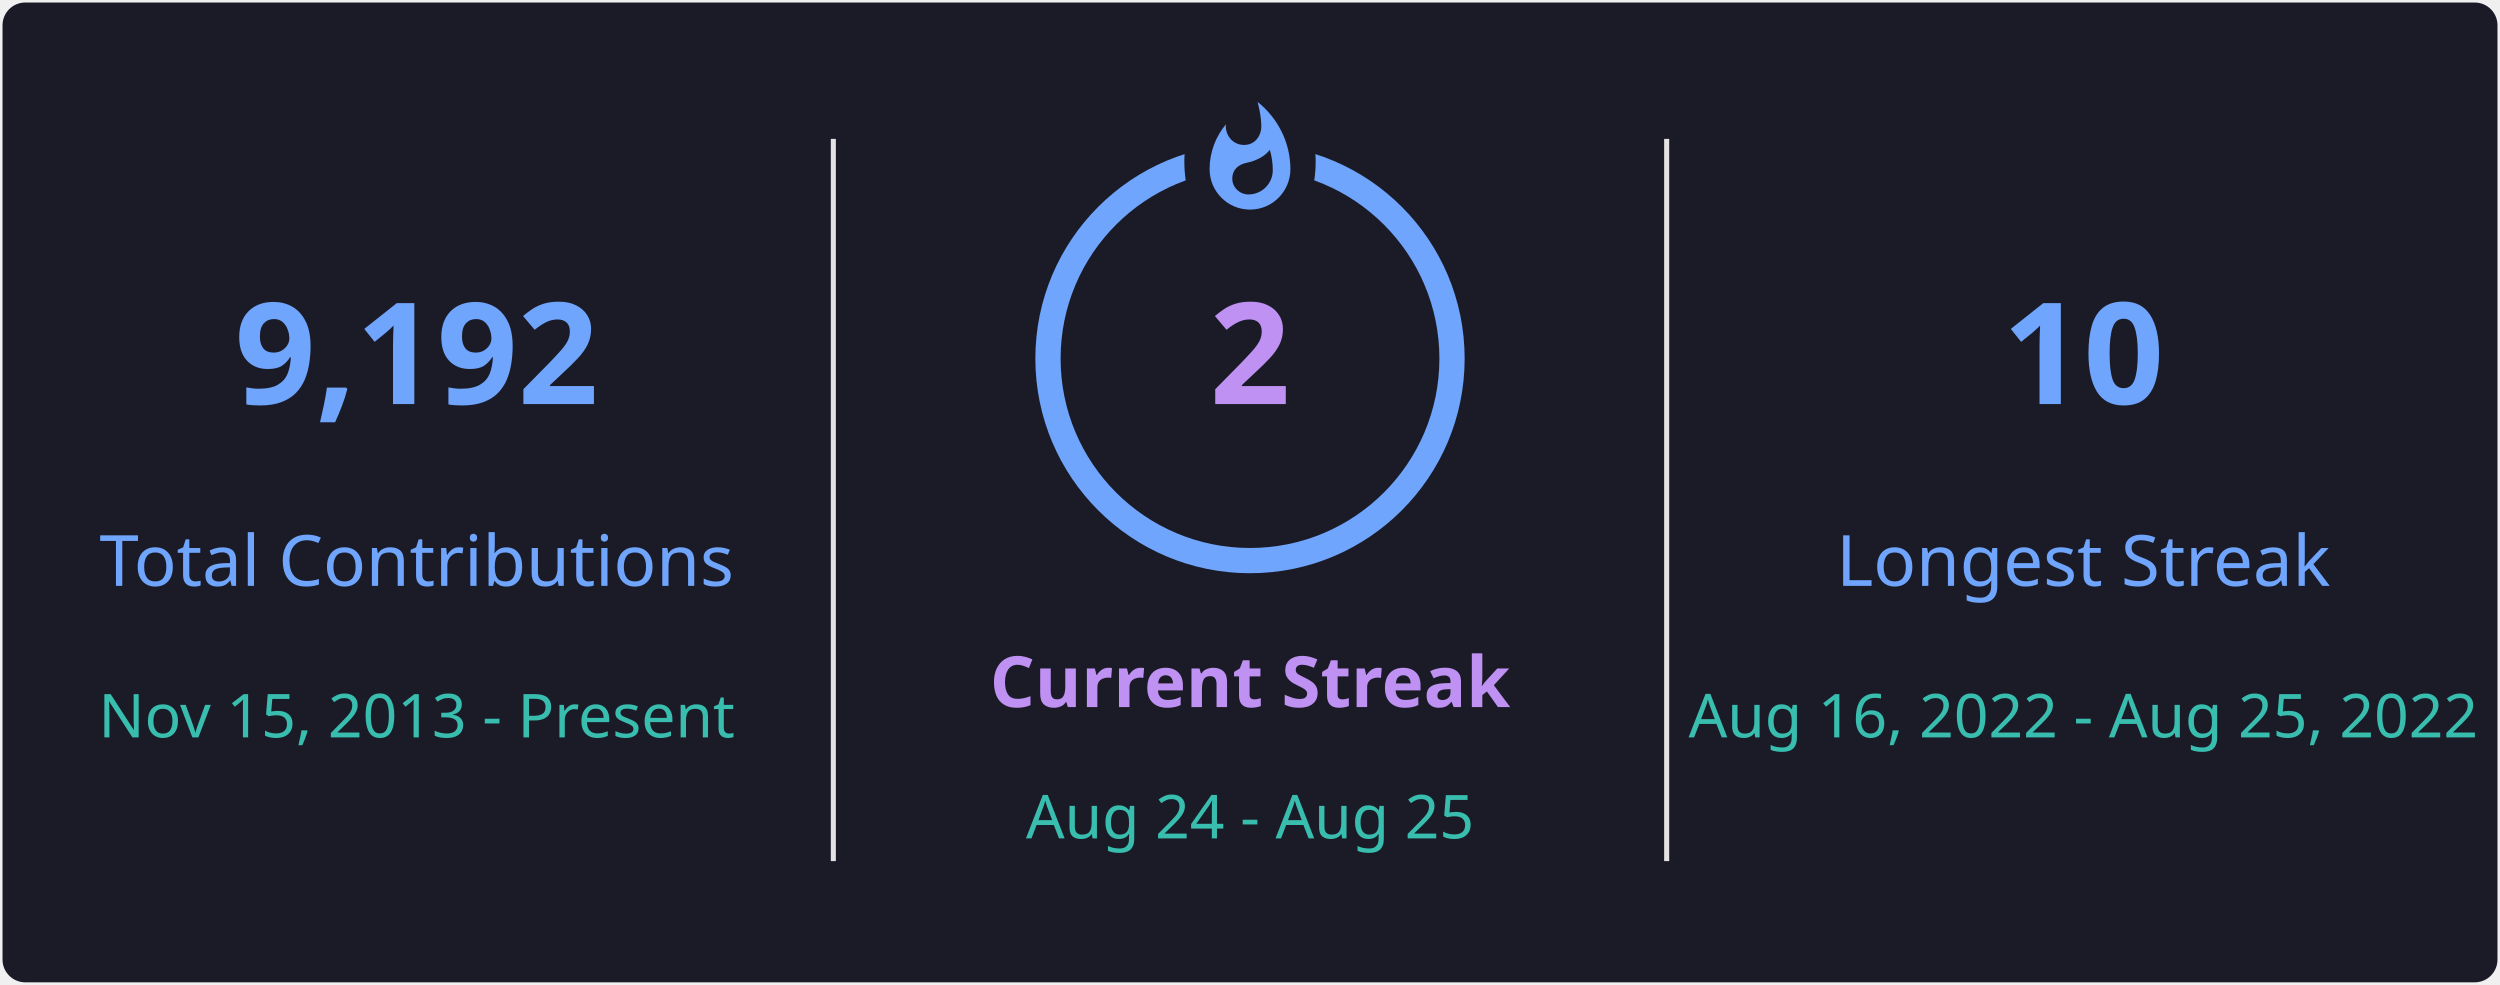
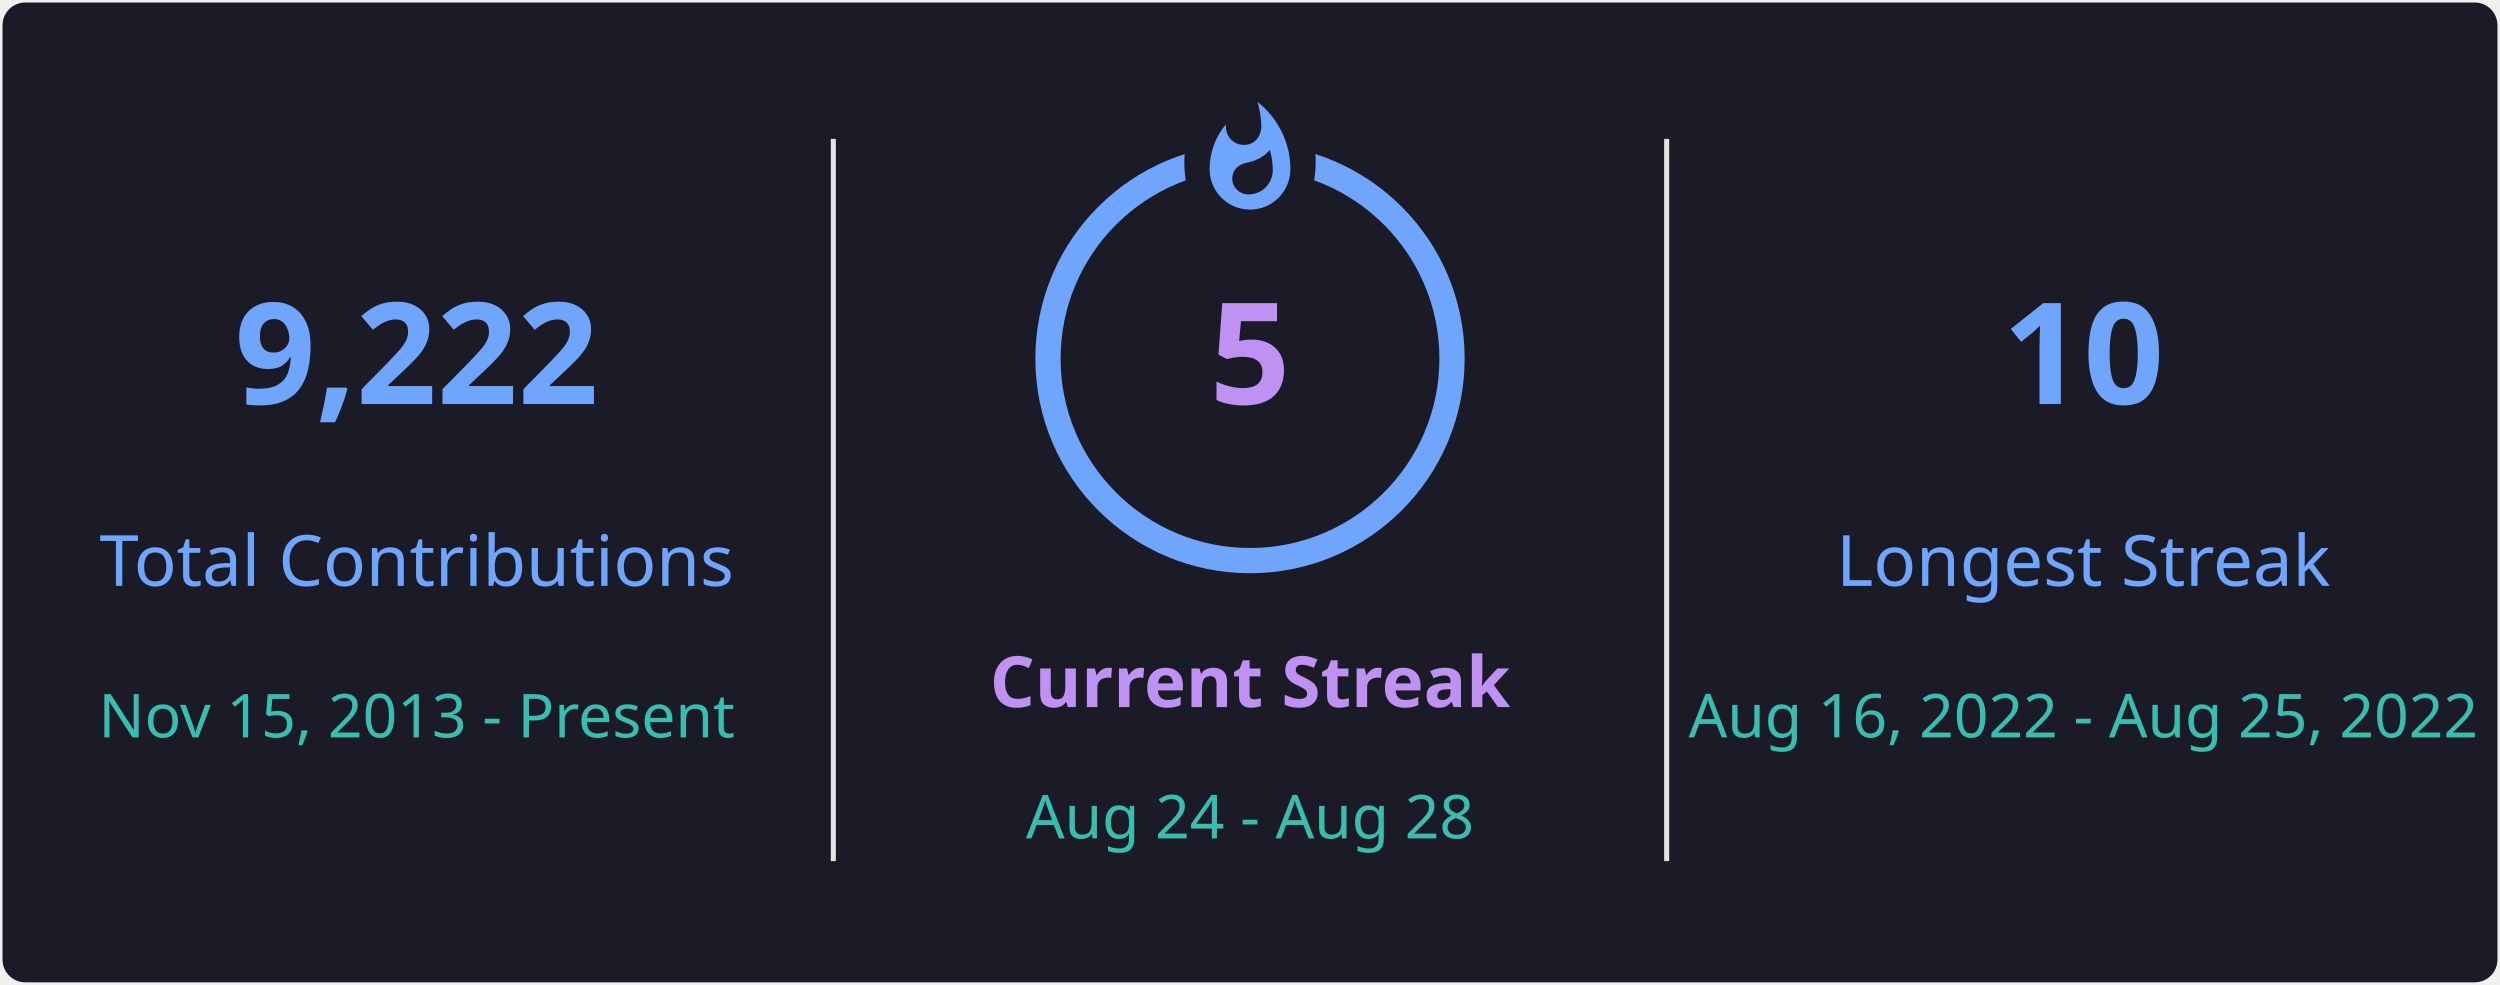
<svg xmlns="http://www.w3.org/2000/svg" style="isolation: isolate" viewBox="0 0 495 195" width="495px" height="195px" direction="ltr">
  <defs>
    <clipPath id="outer_rectangle">
      <rect width="495" height="195" rx="4.5" />
    </clipPath>
    <mask id="mask_out_ring_behind_fire">
      <rect width="495" height="195" fill="white" />
      <ellipse id="mask-ellipse" cx="247.5" cy="32" rx="13" ry="18" fill="black" />
    </mask>
  </defs>
  <g clip-path="url(#outer_rectangle)">
    <g style="isolation: isolate">
      <rect stroke="#000000" stroke-opacity="0" fill="#1A1B27" rx="4.5" x="0.5" y="0.5" width="494" height="194" />
    </g>
    <g style="isolation: isolate">
      <line x1="165" y1="28" x2="165" y2="170" vector-effect="non-scaling-stroke" stroke-width="1" stroke="#E4E2E2" stroke-linejoin="miter" stroke-linecap="square" stroke-miterlimit="3" />
      <line x1="330" y1="28" x2="330" y2="170" vector-effect="non-scaling-stroke" stroke-width="1" stroke="#E4E2E2" stroke-linejoin="miter" stroke-linecap="square" stroke-miterlimit="3" />
    </g>
    <g style="isolation: isolate">
      <g transform="translate(82.5, 48)">
        <text x="0" y="32" stroke-width="0" text-anchor="middle" fill="#70A5FD" stroke="none" font-family="&quot;Segoe UI&quot;, Ubuntu, sans-serif" font-weight="700" font-size="28px" font-style="normal" style="opacity: 1; opacity: 1;">
-                         9,192
+                         9,222
                    </text>
      </g>
      <g transform="translate(82.5, 84)">
        <text x="0" y="32" stroke-width="0" text-anchor="middle" fill="#70A5FD" stroke="none" font-family="&quot;Segoe UI&quot;, Ubuntu, sans-serif" font-weight="400" font-size="14px" font-style="normal" style="opacity: 1; opacity: 1;">
                        Total Contributions
                    </text>
      </g>
      <g transform="translate(82.5, 114)">
        <text x="0" y="32" stroke-width="0" text-anchor="middle" fill="#38BDAE" stroke="none" font-family="&quot;Segoe UI&quot;, Ubuntu, sans-serif" font-weight="400" font-size="12px" font-style="normal" style="opacity: 1; opacity: 1;">
                        Nov 15, 2013 - Present
                    </text>
      </g>
    </g>
    <g style="isolation: isolate">
      <g transform="translate(247.5, 108)">
        <text x="0" y="32" stroke-width="0" text-anchor="middle" fill="#BF91F3" stroke="none" font-family="&quot;Segoe UI&quot;, Ubuntu, sans-serif" font-weight="700" font-size="14px" font-style="normal" style="opacity: 1; opacity: 1;">
                        Current Streak
                    </text>
      </g>
      <g transform="translate(247.5, 145)">
        <text x="0" y="21" stroke-width="0" text-anchor="middle" fill="#38BDAE" stroke="none" font-family="&quot;Segoe UI&quot;, Ubuntu, sans-serif" font-weight="400" font-size="12px" font-style="normal" style="opacity: 1; opacity: 1;">
-                         Aug 24 - Aug 25
+                         Aug 24 - Aug 28
                    </text>
      </g>
      <g mask="url(#mask_out_ring_behind_fire)">
        <circle cx="247.5" cy="71" r="40" fill="none" stroke="#70A5FD" stroke-width="5" style="opacity: 1; opacity: 1;" />
      </g>
      <g transform="translate(247.5, 19.5)" stroke-opacity="0" style="opacity: 1; opacity: 1;">
        <path d="M -12 -0.5 L 15 -0.5 L 15 23.5 L -12 23.5 L -12 -0.5 Z" fill="none" />
        <path d="M 1.5 0.67 C 1.5 0.67 2.24 3.32 2.24 5.47 C 2.24 7.53 0.89 9.2 -1.17 9.2 C -3.23 9.2 -4.79 7.53 -4.79 5.47 L -4.76 5.11 C -6.78 7.51 -8 10.62 -8 13.99 C -8 18.41 -4.42 22 0 22 C 4.42 22 8 18.41 8 13.99 C 8 8.6 5.41 3.79 1.5 0.67 Z M -0.29 19 C -2.07 19 -3.51 17.6 -3.51 15.86 C -3.51 14.24 -2.46 13.1 -0.7 12.74 C 1.07 12.38 2.9 11.53 3.92 10.16 C 4.31 11.45 4.51 12.81 4.51 14.2 C 4.51 16.85 2.36 19 -0.29 19 Z" fill="#70A5FD" stroke-opacity="0" />
      </g>
      <g transform="translate(247.5, 48)">
        <text x="0" y="32" stroke-width="0" text-anchor="middle" fill="#BF91F3" stroke="none" font-family="&quot;Segoe UI&quot;, Ubuntu, sans-serif" font-weight="700" font-size="28px" font-style="normal" style="font-size: 28px;">
-                         2
+                         5
                    </text>
      </g>
    </g>
    <g style="isolation: isolate">
      <g transform="translate(412.5, 48)">
        <text x="0" y="32" stroke-width="0" text-anchor="middle" fill="#70A5FD" stroke="none" font-family="&quot;Segoe UI&quot;, Ubuntu, sans-serif" font-weight="700" font-size="28px" font-style="normal" style="opacity: 1; opacity: 1;">
                        10
                    </text>
      </g>
      <g transform="translate(412.5, 84)">
        <text x="0" y="32" stroke-width="0" text-anchor="middle" fill="#70A5FD" stroke="none" font-family="&quot;Segoe UI&quot;, Ubuntu, sans-serif" font-weight="400" font-size="14px" font-style="normal" style="opacity: 1; opacity: 1;">
                        Longest Streak
                    </text>
      </g>
      <g transform="translate(412.5, 114)">
        <text x="0" y="32" stroke-width="0" text-anchor="middle" fill="#38BDAE" stroke="none" font-family="&quot;Segoe UI&quot;, Ubuntu, sans-serif" font-weight="400" font-size="12px" font-style="normal" style="opacity: 1; opacity: 1;">
                        Aug 16, 2022 - Aug 25, 2022
                    </text>
      </g>
    </g>
  </g>
</svg>
